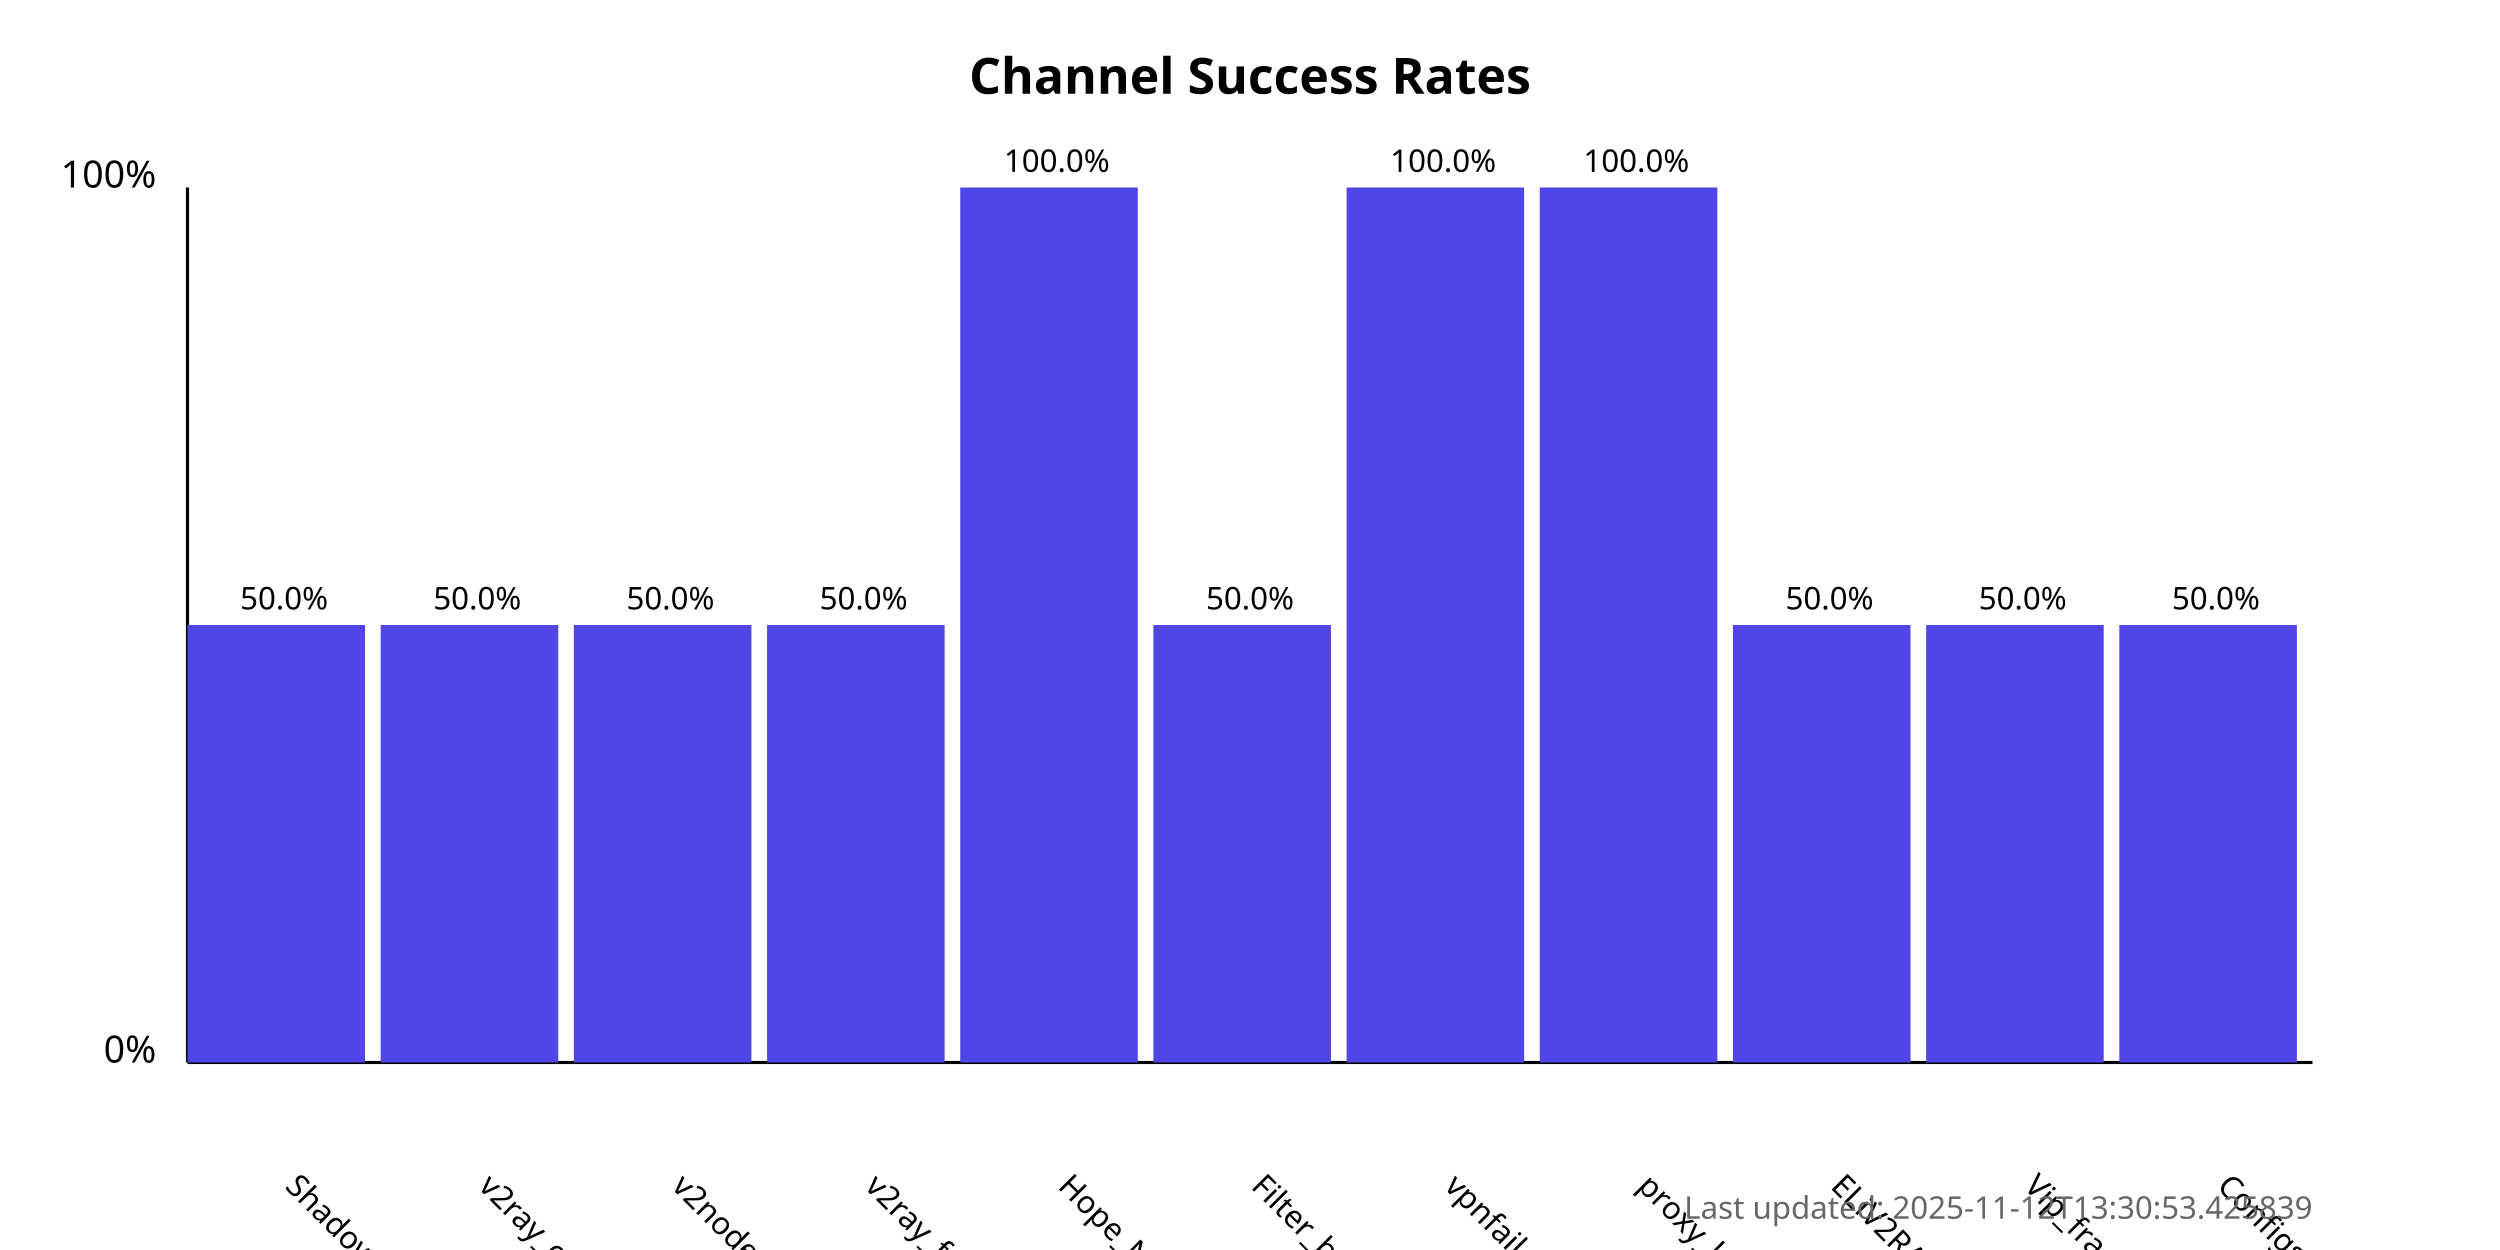
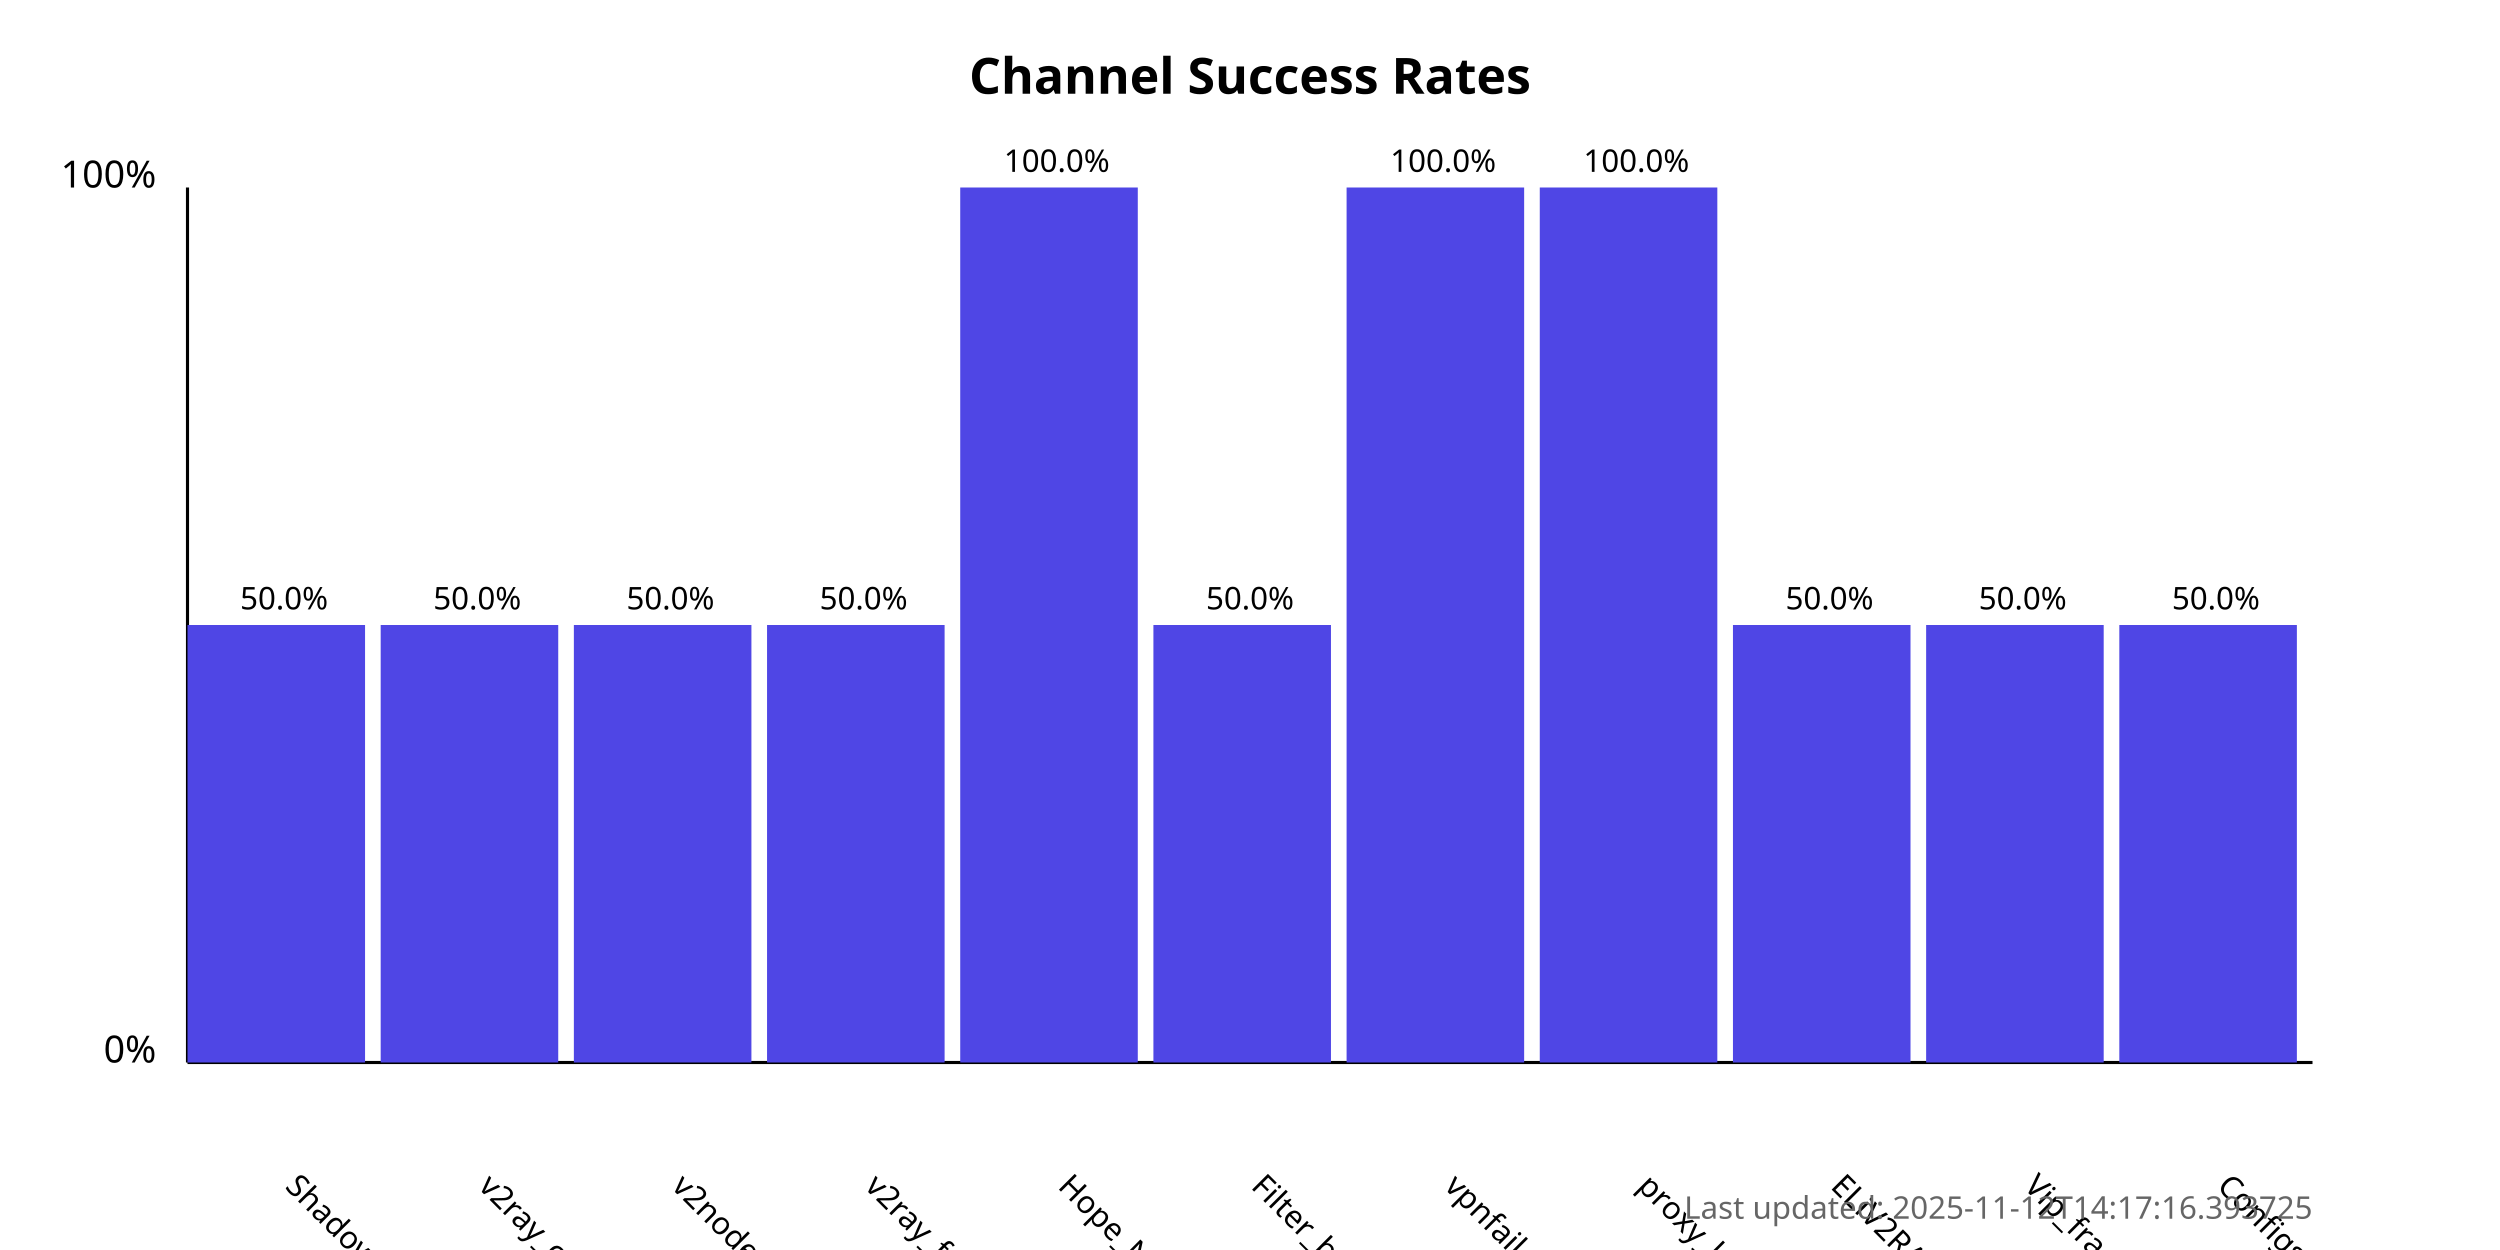
<svg xmlns="http://www.w3.org/2000/svg" width="800" height="400">
  <style>
            .chart-title { font: bold 16px sans-serif; }
            .axis-label { font: 12px sans-serif; }
            .tick-label { font: 10px sans-serif; }
            .bar { fill: #4f46e5; }
            .bar:hover { fill: #6366f1; }
            .timestamp { font: 10px sans-serif; fill: #666; }
        </style>
  <text x="400.0" y="30" text-anchor="middle" class="chart-title">
            Channel Success Rates
        </text>
  <line x1="60" y1="340" x2="60" y2="60" stroke="black" stroke-width="1" />
  <line x1="60" y1="340" x2="740" y2="340" stroke="black" stroke-width="1" />
  <text x="50" y="340" text-anchor="end" class="axis-label">0%</text>
  <text x="50" y="60" text-anchor="end" class="axis-label">100%</text>
  <g>
    <rect x="60" y="200.0" width="56.818" height="140.0" class="bar" />
    <text x="90.909" y="380" transform="rotate(45, 90.90909, 380)" text-anchor="start" class="tick-label">
                ShadowProxy66
            </text>
    <text x="90.909" y="195.0" text-anchor="middle" class="tick-label">
                50.0%
            </text>
  </g>
  <g>
    <rect x="121.818" y="200.0" width="56.818" height="140.0" class="bar" />
    <text x="152.727" y="380" transform="rotate(45, 152.7273, 380)" text-anchor="start" class="tick-label">
                v2ray_configs_pool
            </text>
    <text x="152.727" y="195.0" text-anchor="middle" class="tick-label">
                50.0%
            </text>
  </g>
  <g>
    <rect x="183.636" y="200.0" width="56.818" height="140.0" class="bar" />
    <text x="214.545" y="380" transform="rotate(45, 214.5455, 380)" text-anchor="start" class="tick-label">
                v2nodes
            </text>
    <text x="214.545" y="195.0" text-anchor="middle" class="tick-label">
                50.0%
            </text>
  </g>
  <g>
    <rect x="245.455" y="200.0" width="56.818" height="140.0" class="bar" />
    <text x="276.364" y="380" transform="rotate(45, 276.3636, 380)" text-anchor="start" class="tick-label">
                v2ray_free_conf
            </text>
    <text x="276.364" y="195.0" text-anchor="middle" class="tick-label">
                50.0%
            </text>
  </g>
  <g>
    <rect x="307.273" y="60.0" width="56.818" height="280.0" class="bar" />
    <text x="338.182" y="380" transform="rotate(45, 338.1818, 380)" text-anchor="start" class="tick-label">
                Hope_Net
            </text>
    <text x="338.182" y="55.0" text-anchor="middle" class="tick-label">
                100.0%
            </text>
  </g>
  <g>
    <rect x="369.091" y="200.0" width="56.818" height="140.0" class="bar" />
    <text x="400.0" y="380" transform="rotate(45, 400.0, 380)" text-anchor="start" class="tick-label">
                Filter_breaker
            </text>
    <text x="400.0" y="195.0" text-anchor="middle" class="tick-label">
                50.0%
            </text>
  </g>
  <g>
    <rect x="430.909" y="60.0" width="56.818" height="280.0" class="bar" />
    <text x="461.818" y="380" transform="rotate(45, 461.8182, 380)" text-anchor="start" class="tick-label">
                vpnfail_vless
            </text>
    <text x="461.818" y="55.0" text-anchor="middle" class="tick-label">
                100.0%
            </text>
  </g>
  <g>
    <rect x="492.727" y="60.0" width="56.818" height="280.0" class="bar" />
    <text x="523.636" y="380" transform="rotate(45, 523.6364, 380)" text-anchor="start" class="tick-label">
                proxy_kafee
            </text>
    <text x="523.636" y="55.0" text-anchor="middle" class="tick-label">
                100.0%
            </text>
  </g>
  <g>
    <rect x="554.545" y="200.0" width="56.818" height="140.0" class="bar" />
    <text x="585.455" y="380" transform="rotate(45, 585.4545, 380)" text-anchor="start" class="tick-label">
                ELiV2RAY
            </text>
    <text x="585.455" y="195.0" text-anchor="middle" class="tick-label">
                50.0%
            </text>
  </g>
  <g>
    <rect x="616.364" y="200.0" width="56.818" height="140.0" class="bar" />
    <text x="647.273" y="380" transform="rotate(45, 647.2727, 380)" text-anchor="start" class="tick-label">
                Vip_fragment_v2ray
            </text>
    <text x="647.273" y="195.0" text-anchor="middle" class="tick-label">
                50.0%
            </text>
  </g>
  <g>
    <rect x="678.182" y="200.0" width="56.818" height="140.0" class="bar" />
    <text x="709.091" y="380" transform="rotate(45, 709.0909, 380)" text-anchor="start" class="tick-label">
                ConfigsHubPlus
            </text>
    <text x="709.091" y="195.0" text-anchor="middle" class="tick-label">
                50.0%
            </text>
  </g>
  <text x="740" y="390" text-anchor="end" class="timestamp">
-             Last updated: 2025-11-12T13:30:53.425839
+             Last updated: 2025-11-12T14:17:16.393725
        </text>
</svg>
